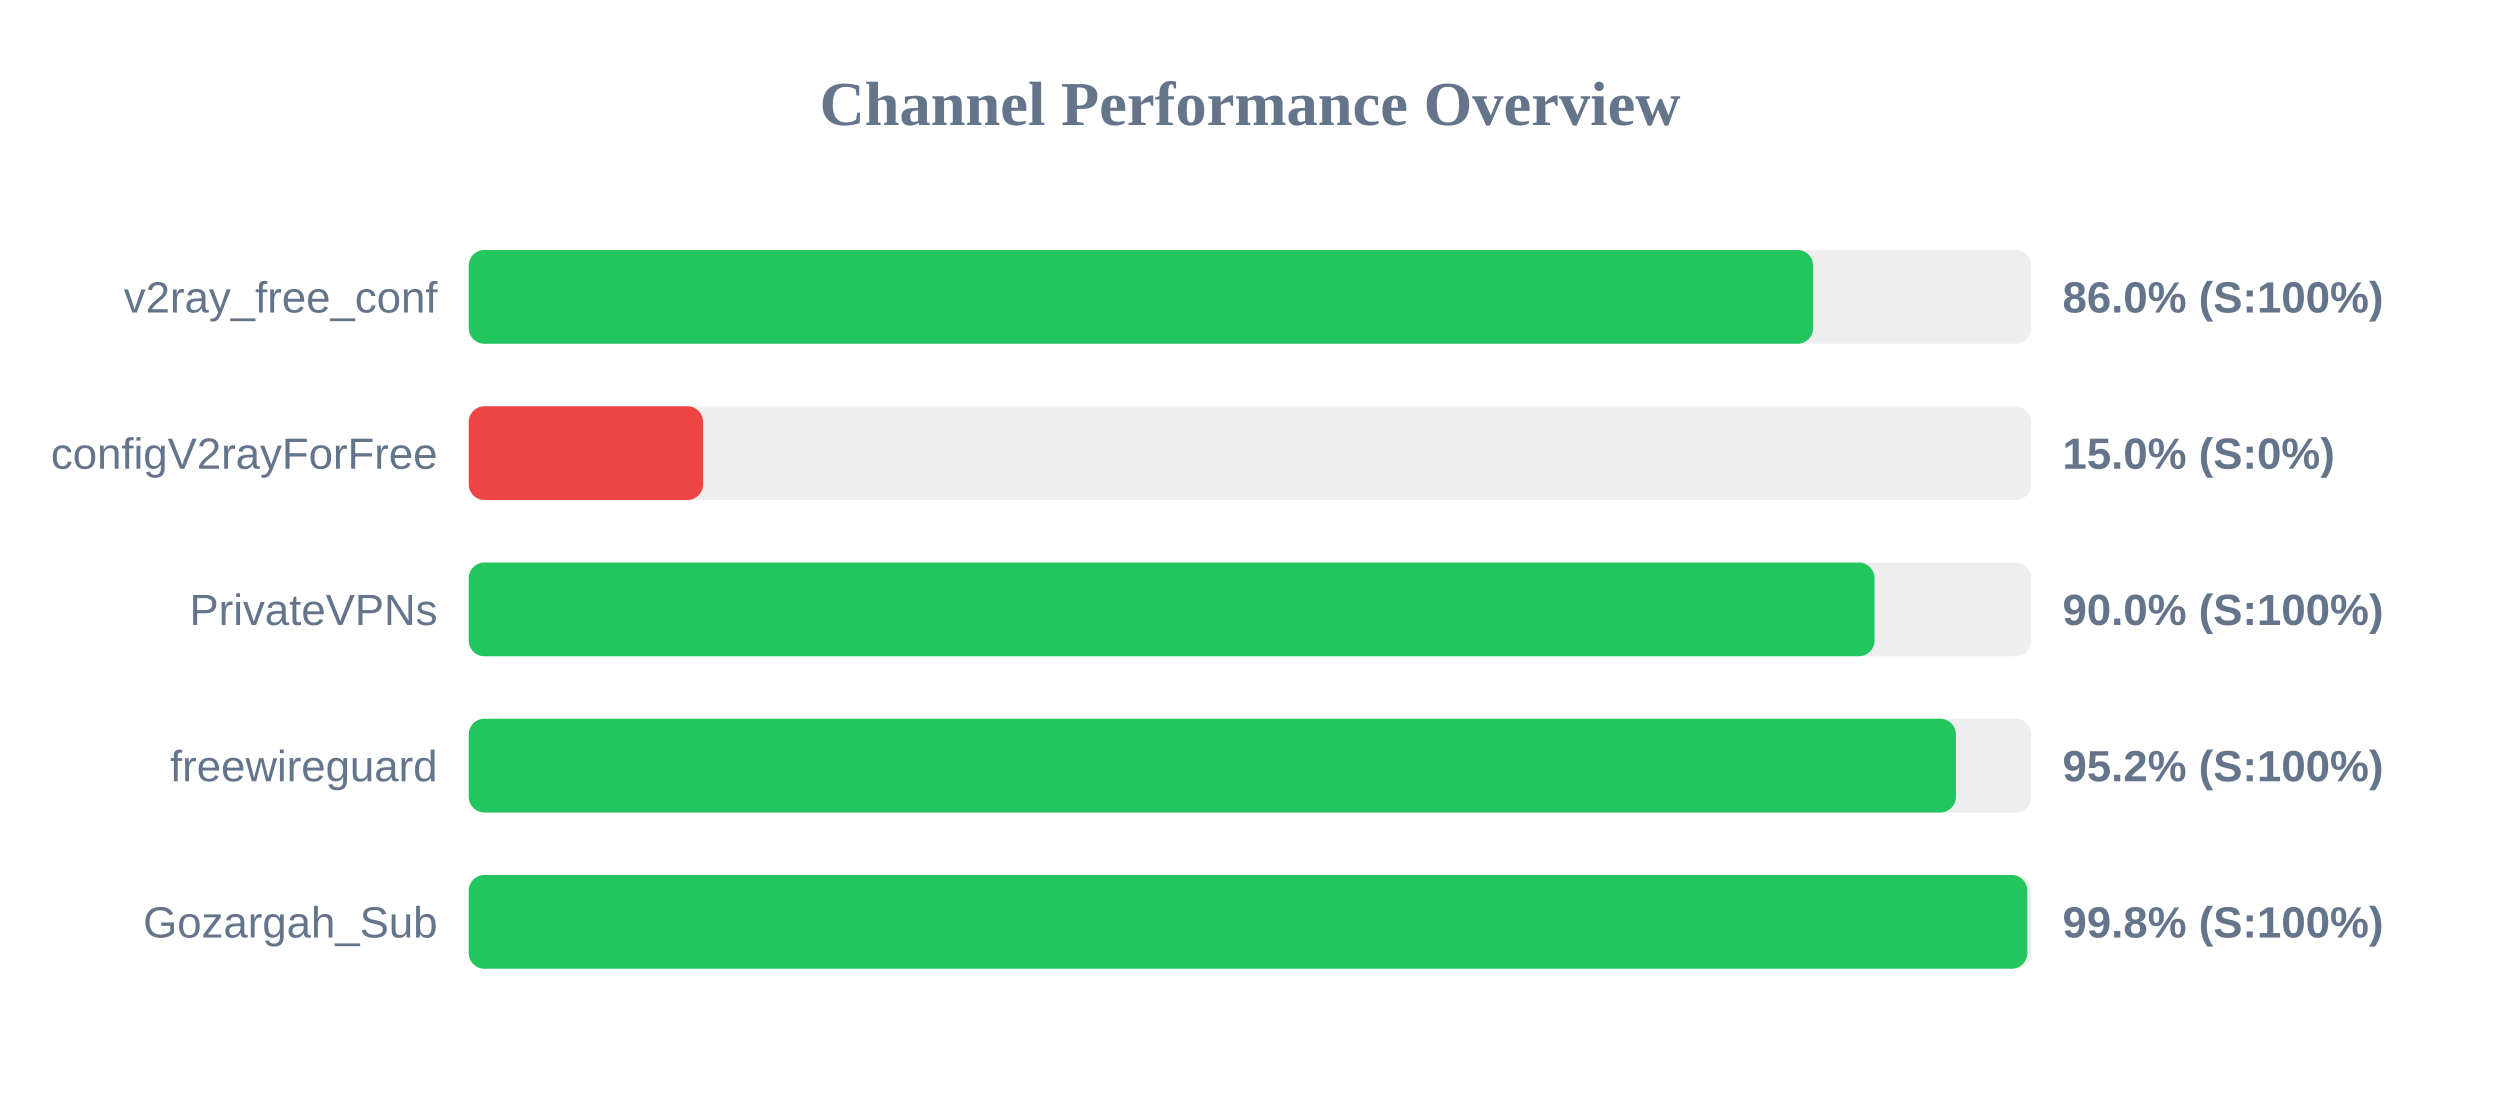
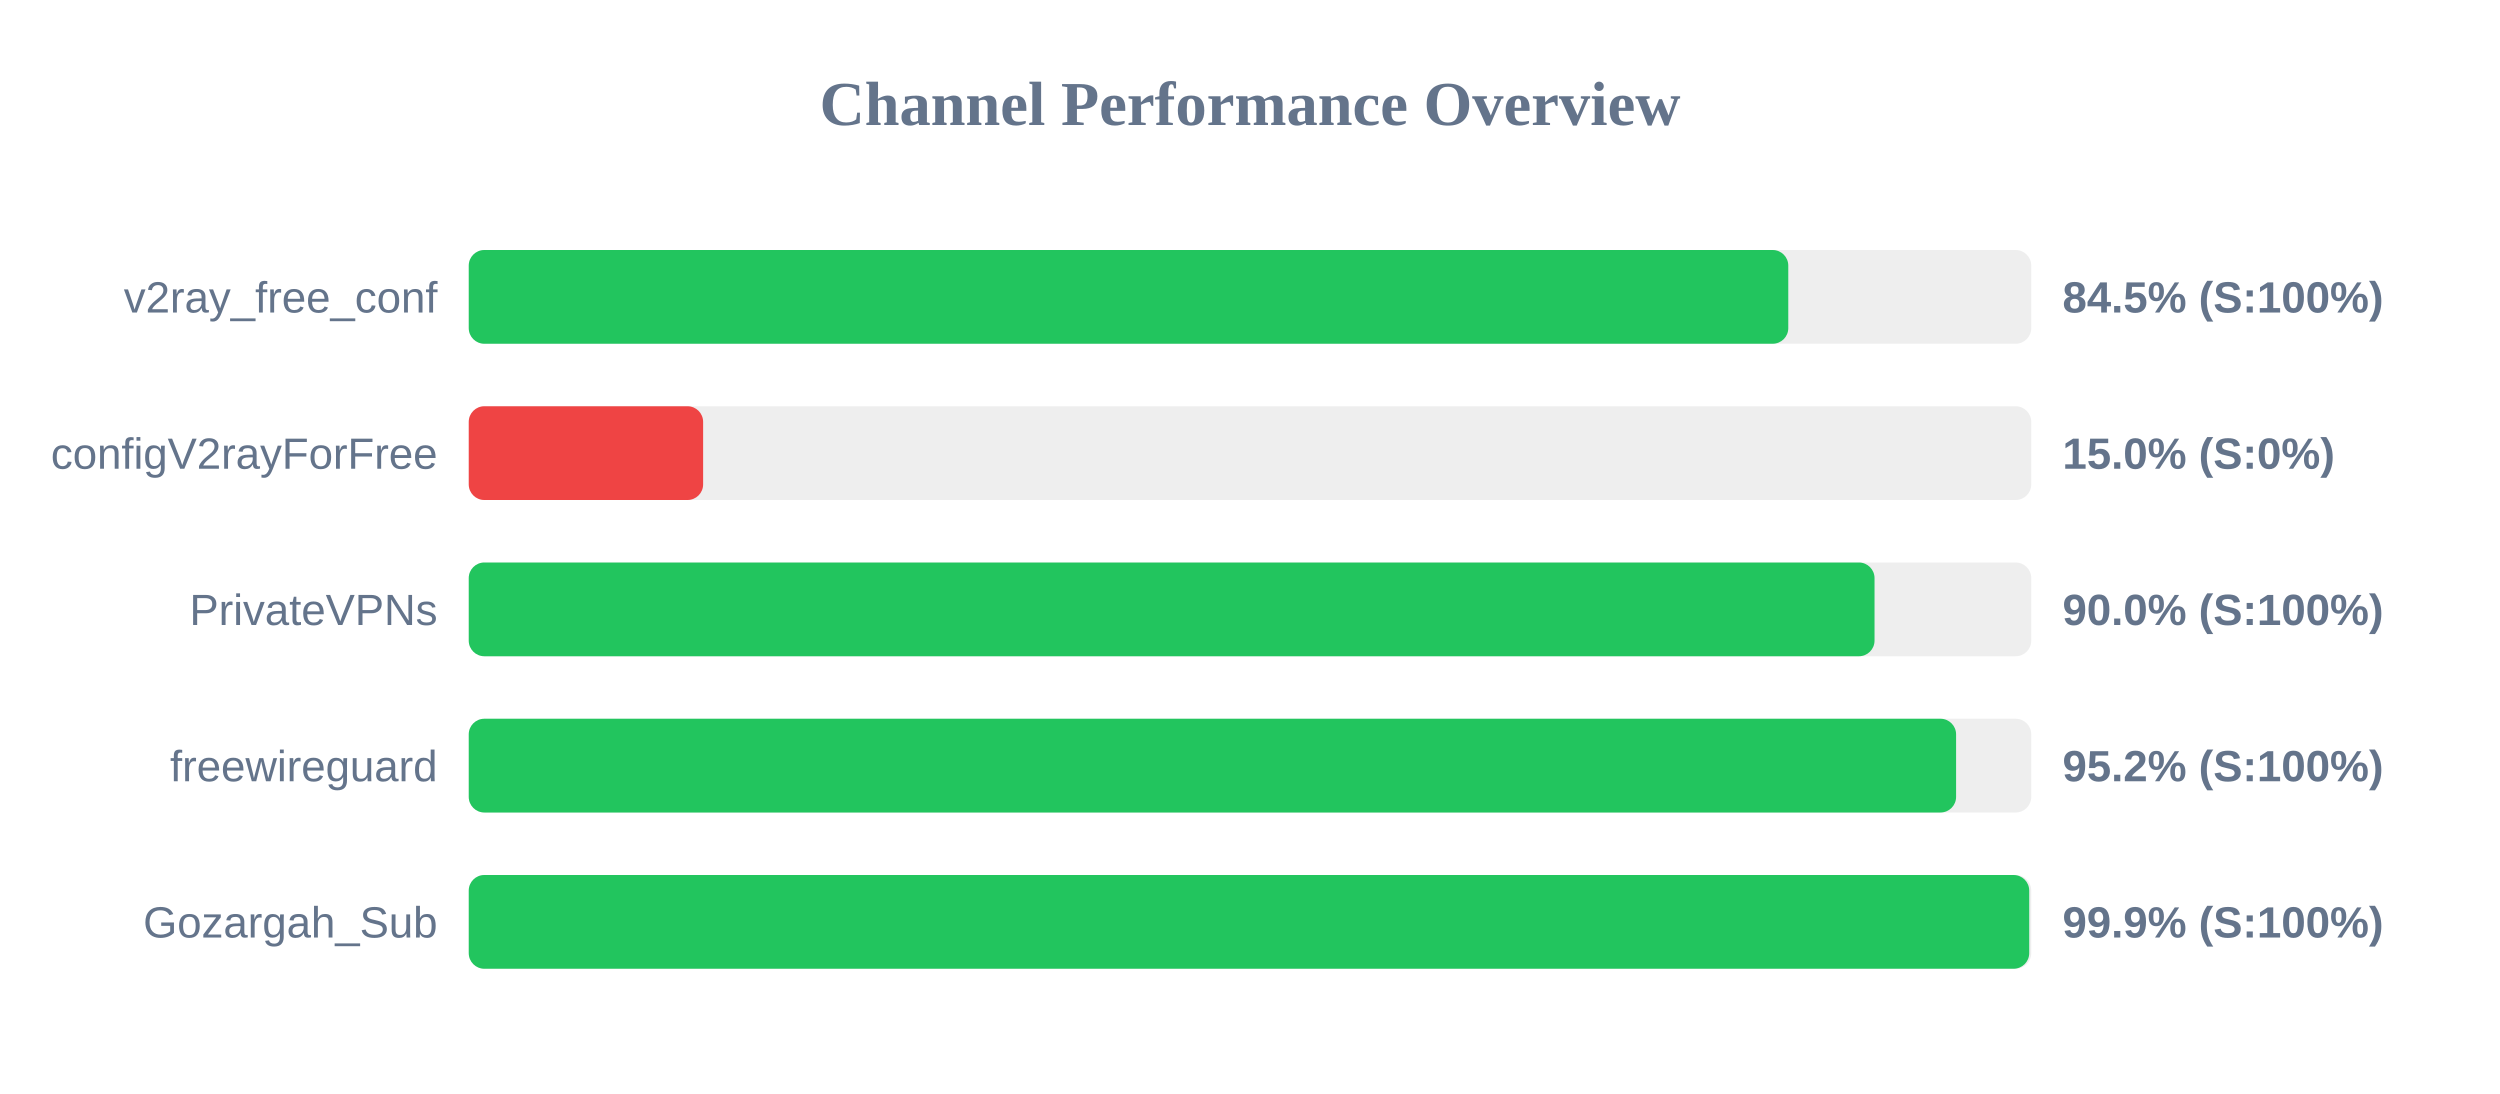
<svg xmlns="http://www.w3.org/2000/svg" width="800" height="350" version="1.1">
  <style>
        .row { font: 14px Arial; fill: #64748b; }
        .score { font: bold 14px Arial; fill: #64748b; }
    </style>
  <text x="400" y="40" text-anchor="middle" font-size="20px" font-weight="bold" fill="#64748b">Channel Performance Overview</text>
  <rect x="150" y="80" width="500" height="30" fill="#eee" rx="5" />
-   <rect x="150" y="80" width="430.2" height="30" fill="#22c55e" rx="5" />
+   <rect x="150" y="80" width="422.25" height="30" fill="#22c55e" rx="5" />
  <text x="140" y="100" text-anchor="end" class="row">v2ray_free_conf</text>
-   <text x="660" y="100" text-anchor="start" class="score">86.0% (S:100%)</text>
+   <text x="660" y="100" text-anchor="start" class="score">84.5% (S:100%)</text>
  <rect x="150" y="130" width="500" height="30" fill="#eee" rx="5" />
  <rect x="150" y="130" width="75.0" height="30" fill="#ef4444" rx="5" />
  <text x="140" y="150" text-anchor="end" class="row">configV2rayForFree</text>
  <text x="660" y="150" text-anchor="start" class="score">15.0% (S:0%)</text>
  <rect x="150" y="180" width="500" height="30" fill="#eee" rx="5" />
  <rect x="150" y="180" width="449.85" height="30" fill="#22c55e" rx="5" />
  <text x="140" y="200" text-anchor="end" class="row">PrivateVPNs</text>
  <text x="660" y="200" text-anchor="start" class="score">90.0% (S:100%)</text>
  <rect x="150" y="230" width="500" height="30" fill="#eee" rx="5" />
-   <rect x="150" y="230" width="475.9" height="30" fill="#22c55e" rx="5" />
+   <rect x="150" y="230" width="475.95" height="30" fill="#22c55e" rx="5" />
  <text x="140" y="250" text-anchor="end" class="row">freewireguard</text>
  <text x="660" y="250" text-anchor="start" class="score">95.2% (S:100%)</text>
  <rect x="150" y="280" width="500" height="30" fill="#eee" rx="5" />
-   <rect x="150" y="280" width="498.75" height="30" fill="#22c55e" rx="5" />
+   <rect x="150" y="280" width="499.35" height="30" fill="#22c55e" rx="5" />
  <text x="140" y="300" text-anchor="end" class="row">Gozargah_Sub</text>
-   <text x="660" y="300" text-anchor="start" class="score">99.8% (S:100%)</text>
+   <text x="660" y="300" text-anchor="start" class="score">99.9% (S:100%)</text>
</svg>
